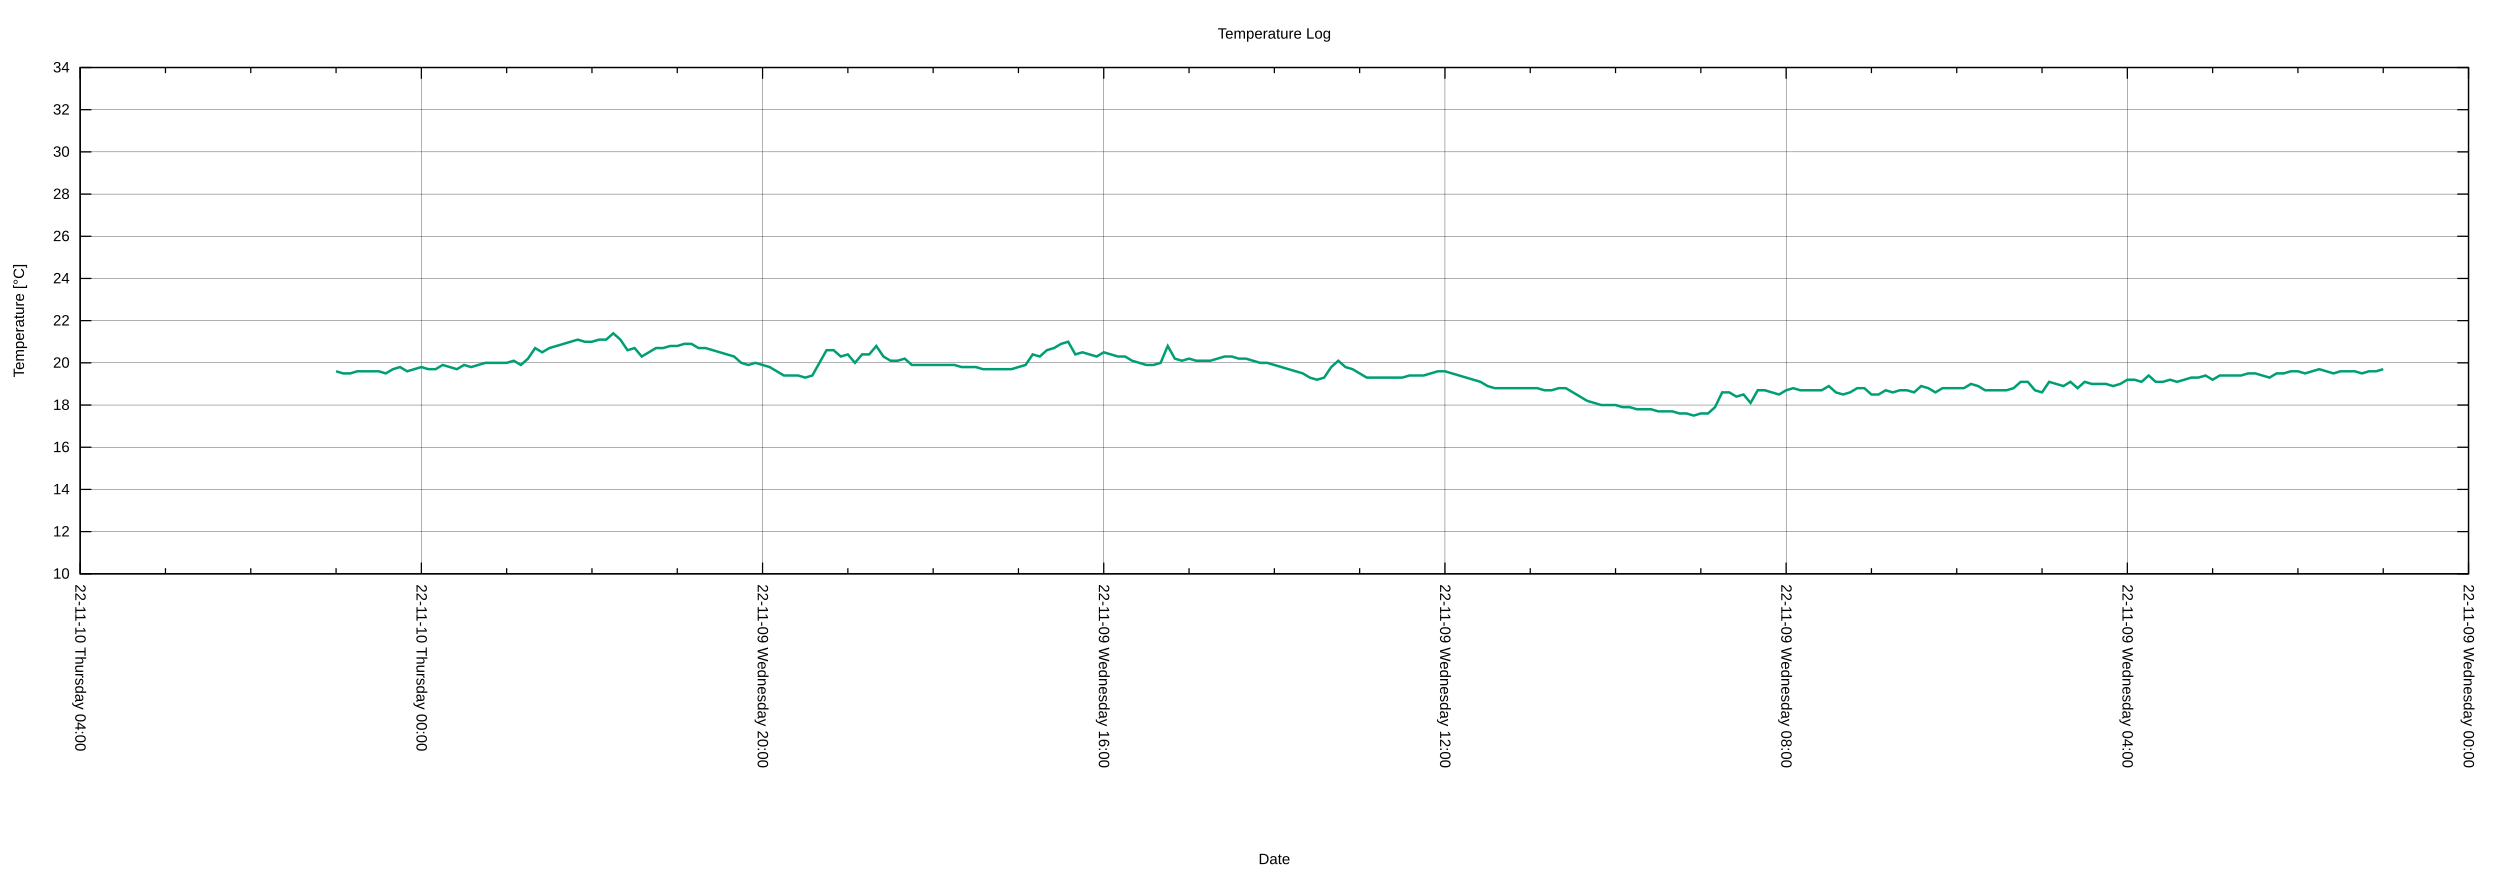
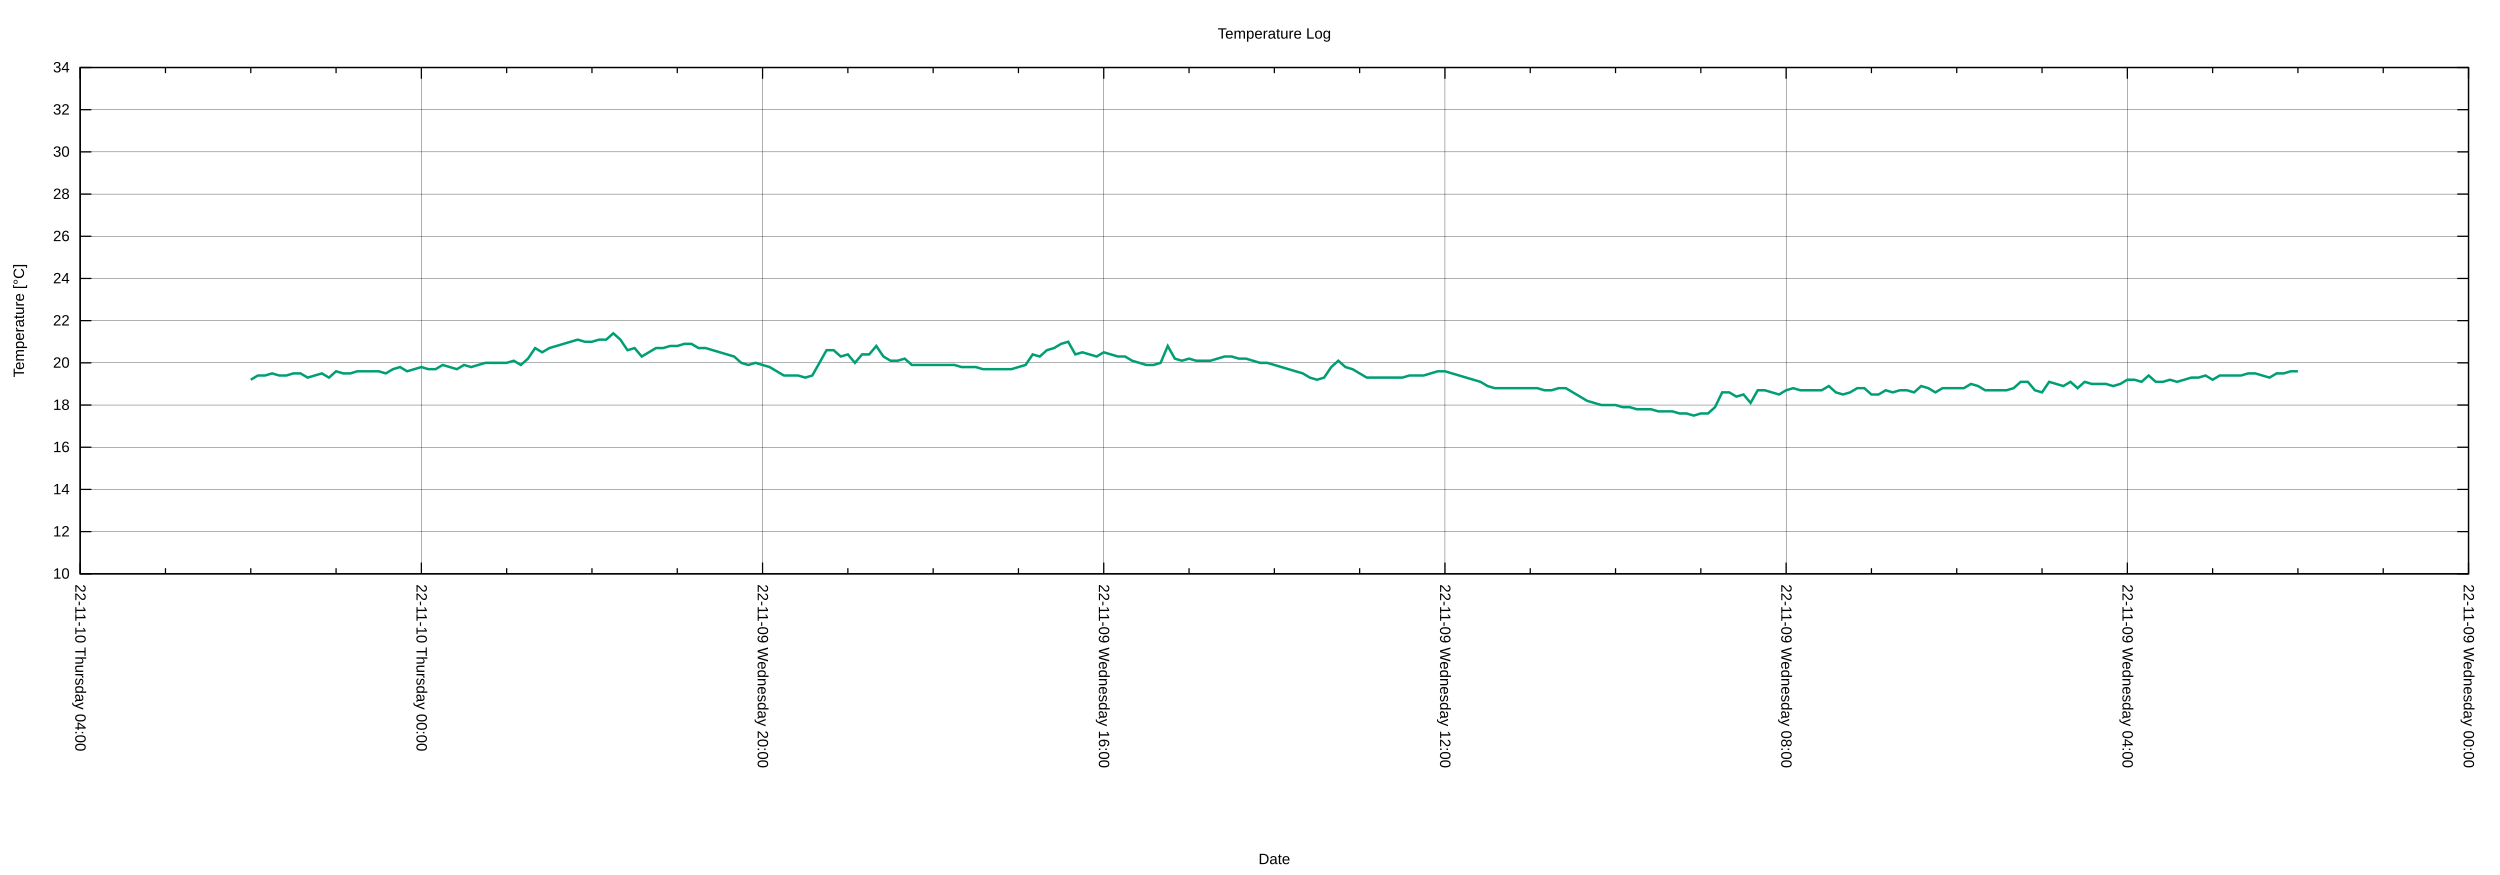
<svg xmlns="http://www.w3.org/2000/svg" xmlns:xlink="http://www.w3.org/1999/xlink" width="2000" height="700" viewBox="0 0 2000 700">
  <g id="gnuplot_canvas">
    <rect x="0" y="0" width="2000" height="700" fill="none" />
    <defs>
      <circle id="gpDot" r="0.5" stroke-width="0.5" stroke="currentColor" />
      <path id="gpPt0" stroke-width="0.222" stroke="currentColor" d="M-1,0 h2 M0,-1 v2" />
      <path id="gpPt1" stroke-width="0.222" stroke="currentColor" d="M-1,-1 L1,1 M1,-1 L-1,1" />
      <path id="gpPt2" stroke-width="0.222" stroke="currentColor" d="M-1,0 L1,0 M0,-1 L0,1 M-1,-1 L1,1 M-1,1 L1,-1" />
      <rect id="gpPt3" stroke-width="0.222" stroke="currentColor" x="-1" y="-1" width="2" height="2" />
      <rect id="gpPt4" stroke-width="0.222" stroke="currentColor" fill="currentColor" x="-1" y="-1" width="2" height="2" />
      <circle id="gpPt5" stroke-width="0.222" stroke="currentColor" cx="0" cy="0" r="1" />
      <use xlink:href="#gpPt5" id="gpPt6" fill="currentColor" stroke="none" />
      <path id="gpPt7" stroke-width="0.222" stroke="currentColor" d="M0,-1.33 L-1.33,0.67 L1.33,0.67 z" />
      <use xlink:href="#gpPt7" id="gpPt8" fill="currentColor" stroke="none" />
      <use xlink:href="#gpPt7" id="gpPt9" stroke="currentColor" transform="rotate(180)" />
      <use xlink:href="#gpPt9" id="gpPt10" fill="currentColor" stroke="none" />
      <use xlink:href="#gpPt3" id="gpPt11" stroke="currentColor" transform="rotate(45)" />
      <use xlink:href="#gpPt11" id="gpPt12" fill="currentColor" stroke="none" />
      <path id="gpPt13" stroke-width="0.222" stroke="currentColor" d="M0,1.330 L1.265,0.411 L0.782,-1.067 L-0.782,-1.076 L-1.265,0.411 z" />
      <use xlink:href="#gpPt13" id="gpPt14" fill="currentColor" stroke="none" />
      <filter id="textbox" filterUnits="objectBoundingBox" x="0" y="0" height="1" width="1">
        <feFlood flood-color="white" flood-opacity="1" result="bgnd" />
        <feComposite in="SourceGraphic" in2="bgnd" operator="atop" />
      </filter>
      <filter id="greybox" filterUnits="objectBoundingBox" x="0" y="0" height="1" width="1">
        <feFlood flood-color="lightgrey" flood-opacity="1" result="grey" />
        <feComposite in="SourceGraphic" in2="grey" operator="atop" />
      </filter>
    </defs>
    <g fill="none" color="white" stroke="currentColor" stroke-width="1.00" stroke-linecap="butt" stroke-linejoin="miter">
</g>
    <g fill="none" color="black" stroke="currentColor" stroke-width="1.00" stroke-linecap="butt" stroke-linejoin="miter">
</g>
    <g fill="none" color="black" stroke="black" stroke-width="0.25" stroke-linecap="butt" stroke-linejoin="miter">
</g>
    <g fill="none" color="black" stroke="currentColor" stroke-width="0.25" stroke-linecap="butt" stroke-linejoin="miter">
      <path stroke="black" class="gridline" d="M64.14,459.04 L1974.82,459.04  " />
    </g>
    <g fill="none" color="black" stroke="black" stroke-width="1.00" stroke-linecap="butt" stroke-linejoin="miter">
</g>
    <g fill="none" color="black" stroke="currentColor" stroke-width="1.00" stroke-linecap="butt" stroke-linejoin="miter">
      <path stroke="black" d="M64.14,459.04 L73.14,459.04 M1974.82,459.04 L1965.82,459.04  " />
      <g transform="translate(55.75,462.94)" stroke="none" fill="black" font-family="Arial" font-size="12.00" text-anchor="end">
        <text>
          <tspan font-family="Arial"> 10</tspan>
        </text>
      </g>
    </g>
    <g fill="none" color="black" stroke="currentColor" stroke-width="1.00" stroke-linecap="butt" stroke-linejoin="miter">
</g>
    <g fill="none" color="black" stroke="black" stroke-width="0.25" stroke-linecap="butt" stroke-linejoin="miter">
</g>
    <g fill="none" color="black" stroke="currentColor" stroke-width="0.25" stroke-linecap="butt" stroke-linejoin="miter">
      <path stroke="black" class="gridline" d="M64.14,425.29 L1974.82,425.29  " />
    </g>
    <g fill="none" color="black" stroke="black" stroke-width="1.00" stroke-linecap="butt" stroke-linejoin="miter">
</g>
    <g fill="none" color="black" stroke="currentColor" stroke-width="1.00" stroke-linecap="butt" stroke-linejoin="miter">
      <path stroke="black" d="M64.14,425.29 L73.14,425.29 M1974.82,425.29 L1965.82,425.29  " />
      <g transform="translate(55.75,429.19)" stroke="none" fill="black" font-family="Arial" font-size="12.00" text-anchor="end">
        <text>
          <tspan font-family="Arial"> 12</tspan>
        </text>
      </g>
    </g>
    <g fill="none" color="black" stroke="currentColor" stroke-width="1.00" stroke-linecap="butt" stroke-linejoin="miter">
</g>
    <g fill="none" color="black" stroke="black" stroke-width="0.25" stroke-linecap="butt" stroke-linejoin="miter">
</g>
    <g fill="none" color="black" stroke="currentColor" stroke-width="0.25" stroke-linecap="butt" stroke-linejoin="miter">
      <path stroke="black" class="gridline" d="M64.14,391.53 L1974.82,391.53  " />
    </g>
    <g fill="none" color="black" stroke="black" stroke-width="1.00" stroke-linecap="butt" stroke-linejoin="miter">
</g>
    <g fill="none" color="black" stroke="currentColor" stroke-width="1.00" stroke-linecap="butt" stroke-linejoin="miter">
      <path stroke="black" d="M64.14,391.53 L73.14,391.53 M1974.82,391.53 L1965.82,391.53  " />
      <g transform="translate(55.75,395.43)" stroke="none" fill="black" font-family="Arial" font-size="12.00" text-anchor="end">
        <text>
          <tspan font-family="Arial"> 14</tspan>
        </text>
      </g>
    </g>
    <g fill="none" color="black" stroke="currentColor" stroke-width="1.00" stroke-linecap="butt" stroke-linejoin="miter">
</g>
    <g fill="none" color="black" stroke="black" stroke-width="0.25" stroke-linecap="butt" stroke-linejoin="miter">
</g>
    <g fill="none" color="black" stroke="currentColor" stroke-width="0.25" stroke-linecap="butt" stroke-linejoin="miter">
      <path stroke="black" class="gridline" d="M64.14,357.78 L1974.82,357.78  " />
    </g>
    <g fill="none" color="black" stroke="black" stroke-width="1.00" stroke-linecap="butt" stroke-linejoin="miter">
</g>
    <g fill="none" color="black" stroke="currentColor" stroke-width="1.00" stroke-linecap="butt" stroke-linejoin="miter">
      <path stroke="black" d="M64.14,357.78 L73.14,357.78 M1974.82,357.78 L1965.82,357.78  " />
      <g transform="translate(55.75,361.68)" stroke="none" fill="black" font-family="Arial" font-size="12.00" text-anchor="end">
        <text>
          <tspan font-family="Arial"> 16</tspan>
        </text>
      </g>
    </g>
    <g fill="none" color="black" stroke="currentColor" stroke-width="1.00" stroke-linecap="butt" stroke-linejoin="miter">
</g>
    <g fill="none" color="black" stroke="black" stroke-width="0.25" stroke-linecap="butt" stroke-linejoin="miter">
</g>
    <g fill="none" color="black" stroke="currentColor" stroke-width="0.25" stroke-linecap="butt" stroke-linejoin="miter">
      <path stroke="black" class="gridline" d="M64.14,324.03 L1974.82,324.03  " />
    </g>
    <g fill="none" color="black" stroke="black" stroke-width="1.00" stroke-linecap="butt" stroke-linejoin="miter">
</g>
    <g fill="none" color="black" stroke="currentColor" stroke-width="1.00" stroke-linecap="butt" stroke-linejoin="miter">
      <path stroke="black" d="M64.14,324.03 L73.14,324.03 M1974.82,324.03 L1965.82,324.03  " />
      <g transform="translate(55.75,327.93)" stroke="none" fill="black" font-family="Arial" font-size="12.00" text-anchor="end">
        <text>
          <tspan font-family="Arial"> 18</tspan>
        </text>
      </g>
    </g>
    <g fill="none" color="black" stroke="currentColor" stroke-width="1.00" stroke-linecap="butt" stroke-linejoin="miter">
</g>
    <g fill="none" color="black" stroke="black" stroke-width="0.25" stroke-linecap="butt" stroke-linejoin="miter">
</g>
    <g fill="none" color="black" stroke="currentColor" stroke-width="0.25" stroke-linecap="butt" stroke-linejoin="miter">
      <path stroke="black" class="gridline" d="M64.14,290.28 L1974.82,290.28  " />
    </g>
    <g fill="none" color="black" stroke="black" stroke-width="1.00" stroke-linecap="butt" stroke-linejoin="miter">
</g>
    <g fill="none" color="black" stroke="currentColor" stroke-width="1.00" stroke-linecap="butt" stroke-linejoin="miter">
      <path stroke="black" d="M64.14,290.28 L73.14,290.28 M1974.82,290.28 L1965.82,290.28  " />
      <g transform="translate(55.75,294.18)" stroke="none" fill="black" font-family="Arial" font-size="12.00" text-anchor="end">
        <text>
          <tspan font-family="Arial"> 20</tspan>
        </text>
      </g>
    </g>
    <g fill="none" color="black" stroke="currentColor" stroke-width="1.00" stroke-linecap="butt" stroke-linejoin="miter">
</g>
    <g fill="none" color="black" stroke="black" stroke-width="0.25" stroke-linecap="butt" stroke-linejoin="miter">
</g>
    <g fill="none" color="black" stroke="currentColor" stroke-width="0.25" stroke-linecap="butt" stroke-linejoin="miter">
      <path stroke="black" class="gridline" d="M64.14,256.52 L1974.82,256.52  " />
    </g>
    <g fill="none" color="black" stroke="black" stroke-width="1.00" stroke-linecap="butt" stroke-linejoin="miter">
</g>
    <g fill="none" color="black" stroke="currentColor" stroke-width="1.00" stroke-linecap="butt" stroke-linejoin="miter">
      <path stroke="black" d="M64.14,256.52 L73.14,256.52 M1974.82,256.52 L1965.82,256.52  " />
      <g transform="translate(55.75,260.42)" stroke="none" fill="black" font-family="Arial" font-size="12.00" text-anchor="end">
        <text>
          <tspan font-family="Arial"> 22</tspan>
        </text>
      </g>
    </g>
    <g fill="none" color="black" stroke="currentColor" stroke-width="1.00" stroke-linecap="butt" stroke-linejoin="miter">
</g>
    <g fill="none" color="black" stroke="black" stroke-width="0.25" stroke-linecap="butt" stroke-linejoin="miter">
</g>
    <g fill="none" color="black" stroke="currentColor" stroke-width="0.25" stroke-linecap="butt" stroke-linejoin="miter">
      <path stroke="black" class="gridline" d="M64.14,222.77 L1974.82,222.77  " />
    </g>
    <g fill="none" color="black" stroke="black" stroke-width="1.00" stroke-linecap="butt" stroke-linejoin="miter">
</g>
    <g fill="none" color="black" stroke="currentColor" stroke-width="1.00" stroke-linecap="butt" stroke-linejoin="miter">
      <path stroke="black" d="M64.14,222.77 L73.14,222.77 M1974.82,222.77 L1965.82,222.77  " />
      <g transform="translate(55.75,226.67)" stroke="none" fill="black" font-family="Arial" font-size="12.00" text-anchor="end">
        <text>
          <tspan font-family="Arial"> 24</tspan>
        </text>
      </g>
    </g>
    <g fill="none" color="black" stroke="currentColor" stroke-width="1.00" stroke-linecap="butt" stroke-linejoin="miter">
</g>
    <g fill="none" color="black" stroke="black" stroke-width="0.25" stroke-linecap="butt" stroke-linejoin="miter">
</g>
    <g fill="none" color="black" stroke="currentColor" stroke-width="0.25" stroke-linecap="butt" stroke-linejoin="miter">
      <path stroke="black" class="gridline" d="M64.14,189.02 L1974.82,189.02  " />
    </g>
    <g fill="none" color="black" stroke="black" stroke-width="1.00" stroke-linecap="butt" stroke-linejoin="miter">
</g>
    <g fill="none" color="black" stroke="currentColor" stroke-width="1.00" stroke-linecap="butt" stroke-linejoin="miter">
      <path stroke="black" d="M64.14,189.02 L73.14,189.02 M1974.82,189.02 L1965.82,189.02  " />
      <g transform="translate(55.75,192.92)" stroke="none" fill="black" font-family="Arial" font-size="12.00" text-anchor="end">
        <text>
          <tspan font-family="Arial"> 26</tspan>
        </text>
      </g>
    </g>
    <g fill="none" color="black" stroke="currentColor" stroke-width="1.00" stroke-linecap="butt" stroke-linejoin="miter">
</g>
    <g fill="none" color="black" stroke="black" stroke-width="0.25" stroke-linecap="butt" stroke-linejoin="miter">
</g>
    <g fill="none" color="black" stroke="currentColor" stroke-width="0.25" stroke-linecap="butt" stroke-linejoin="miter">
      <path stroke="black" class="gridline" d="M64.14,155.27 L1974.82,155.27  " />
    </g>
    <g fill="none" color="black" stroke="black" stroke-width="1.00" stroke-linecap="butt" stroke-linejoin="miter">
</g>
    <g fill="none" color="black" stroke="currentColor" stroke-width="1.00" stroke-linecap="butt" stroke-linejoin="miter">
      <path stroke="black" d="M64.14,155.27 L73.14,155.27 M1974.82,155.27 L1965.82,155.27  " />
      <g transform="translate(55.75,159.17)" stroke="none" fill="black" font-family="Arial" font-size="12.00" text-anchor="end">
        <text>
          <tspan font-family="Arial"> 28</tspan>
        </text>
      </g>
    </g>
    <g fill="none" color="black" stroke="currentColor" stroke-width="1.00" stroke-linecap="butt" stroke-linejoin="miter">
</g>
    <g fill="none" color="black" stroke="black" stroke-width="0.25" stroke-linecap="butt" stroke-linejoin="miter">
</g>
    <g fill="none" color="black" stroke="currentColor" stroke-width="0.25" stroke-linecap="butt" stroke-linejoin="miter">
      <path stroke="black" class="gridline" d="M64.14,121.51 L1974.82,121.51  " />
    </g>
    <g fill="none" color="black" stroke="black" stroke-width="1.00" stroke-linecap="butt" stroke-linejoin="miter">
</g>
    <g fill="none" color="black" stroke="currentColor" stroke-width="1.00" stroke-linecap="butt" stroke-linejoin="miter">
      <path stroke="black" d="M64.14,121.51 L73.14,121.51 M1974.82,121.51 L1965.82,121.51  " />
      <g transform="translate(55.75,125.41)" stroke="none" fill="black" font-family="Arial" font-size="12.00" text-anchor="end">
        <text>
          <tspan font-family="Arial"> 30</tspan>
        </text>
      </g>
    </g>
    <g fill="none" color="black" stroke="currentColor" stroke-width="1.00" stroke-linecap="butt" stroke-linejoin="miter">
</g>
    <g fill="none" color="black" stroke="black" stroke-width="0.25" stroke-linecap="butt" stroke-linejoin="miter">
</g>
    <g fill="none" color="black" stroke="currentColor" stroke-width="0.25" stroke-linecap="butt" stroke-linejoin="miter">
      <path stroke="black" class="gridline" d="M64.14,87.76 L1974.82,87.76  " />
    </g>
    <g fill="none" color="black" stroke="black" stroke-width="1.00" stroke-linecap="butt" stroke-linejoin="miter">
</g>
    <g fill="none" color="black" stroke="currentColor" stroke-width="1.00" stroke-linecap="butt" stroke-linejoin="miter">
      <path stroke="black" d="M64.14,87.76 L73.14,87.76 M1974.82,87.76 L1965.82,87.76  " />
      <g transform="translate(55.75,91.66)" stroke="none" fill="black" font-family="Arial" font-size="12.00" text-anchor="end">
        <text>
          <tspan font-family="Arial"> 32</tspan>
        </text>
      </g>
    </g>
    <g fill="none" color="black" stroke="currentColor" stroke-width="1.00" stroke-linecap="butt" stroke-linejoin="miter">
</g>
    <g fill="none" color="black" stroke="black" stroke-width="0.25" stroke-linecap="butt" stroke-linejoin="miter">
</g>
    <g fill="none" color="black" stroke="currentColor" stroke-width="0.25" stroke-linecap="butt" stroke-linejoin="miter">
      <path stroke="black" class="gridline" d="M64.14,54.01 L1974.82,54.01  " />
    </g>
    <g fill="none" color="black" stroke="black" stroke-width="1.00" stroke-linecap="butt" stroke-linejoin="miter">
</g>
    <g fill="none" color="black" stroke="currentColor" stroke-width="1.00" stroke-linecap="butt" stroke-linejoin="miter">
      <path stroke="black" d="M64.14,54.01 L73.14,54.01 M1974.82,54.01 L1965.82,54.01  " />
      <g transform="translate(55.75,57.91)" stroke="none" fill="black" font-family="Arial" font-size="12.00" text-anchor="end">
        <text>
          <tspan font-family="Arial"> 34</tspan>
        </text>
      </g>
    </g>
    <g fill="none" color="black" stroke="currentColor" stroke-width="1.00" stroke-linecap="butt" stroke-linejoin="miter">
</g>
    <g fill="none" color="black" stroke="black" stroke-width="0.25" stroke-linecap="butt" stroke-linejoin="miter">
</g>
    <g fill="none" color="black" stroke="currentColor" stroke-width="0.25" stroke-linecap="butt" stroke-linejoin="miter">
      <path stroke="black" class="gridline" d="M1974.82,459.04 L1974.82,54.01  " />
    </g>
    <g fill="none" color="black" stroke="black" stroke-width="1.00" stroke-linecap="butt" stroke-linejoin="miter">
</g>
    <g fill="none" color="black" stroke="currentColor" stroke-width="1.00" stroke-linecap="butt" stroke-linejoin="miter">
      <path stroke="black" d="M1974.82,459.04 L1974.82,450.04 M1974.82,54.01 L1974.82,63.01  " />
      <g transform="translate(1970.92,467.43) rotate(90)" stroke="none" fill="black" font-family="Arial" font-size="12.00" text-anchor="start">
        <text>
          <tspan font-family="Arial">22-11-09 Wednesday 00:00</tspan>
        </text>
      </g>
    </g>
    <g fill="none" color="black" stroke="currentColor" stroke-width="1.00" stroke-linecap="butt" stroke-linejoin="miter">
      <path stroke="black" d="M1906.58,459.04 L1906.58,454.54 M1906.58,54.01 L1906.58,58.51 M1838.34,459.04 L1838.34,454.54 M1838.34,54.01 L1838.34,58.51   M1770.10,459.04 L1770.10,454.54 M1770.10,54.01 L1770.10,58.51  " />
    </g>
    <g fill="none" color="black" stroke="black" stroke-width="0.25" stroke-linecap="butt" stroke-linejoin="miter">
</g>
    <g fill="none" color="black" stroke="currentColor" stroke-width="0.25" stroke-linecap="butt" stroke-linejoin="miter">
      <path stroke="black" class="gridline" d="M1701.87,459.04 L1701.87,54.01  " />
    </g>
    <g fill="none" color="black" stroke="black" stroke-width="1.00" stroke-linecap="butt" stroke-linejoin="miter">
</g>
    <g fill="none" color="black" stroke="currentColor" stroke-width="1.00" stroke-linecap="butt" stroke-linejoin="miter">
      <path stroke="black" d="M1701.87,459.04 L1701.87,450.04 M1701.87,54.01 L1701.87,63.01  " />
      <g transform="translate(1697.97,467.43) rotate(90)" stroke="none" fill="black" font-family="Arial" font-size="12.00" text-anchor="start">
        <text>
          <tspan font-family="Arial">22-11-09 Wednesday 04:00</tspan>
        </text>
      </g>
    </g>
    <g fill="none" color="black" stroke="currentColor" stroke-width="1.00" stroke-linecap="butt" stroke-linejoin="miter">
      <path stroke="black" d="M1633.63,459.04 L1633.63,454.54 M1633.63,54.01 L1633.63,58.51 M1565.39,459.04 L1565.39,454.54 M1565.39,54.01 L1565.39,58.51   M1497.15,459.04 L1497.15,454.54 M1497.15,54.01 L1497.15,58.51  " />
    </g>
    <g fill="none" color="black" stroke="black" stroke-width="0.25" stroke-linecap="butt" stroke-linejoin="miter">
</g>
    <g fill="none" color="black" stroke="currentColor" stroke-width="0.25" stroke-linecap="butt" stroke-linejoin="miter">
      <path stroke="black" class="gridline" d="M1428.91,459.04 L1428.91,54.01  " />
    </g>
    <g fill="none" color="black" stroke="black" stroke-width="1.00" stroke-linecap="butt" stroke-linejoin="miter">
</g>
    <g fill="none" color="black" stroke="currentColor" stroke-width="1.00" stroke-linecap="butt" stroke-linejoin="miter">
      <path stroke="black" d="M1428.91,459.04 L1428.91,450.04 M1428.91,54.01 L1428.91,63.01  " />
      <g transform="translate(1425.01,467.43) rotate(90)" stroke="none" fill="black" font-family="Arial" font-size="12.00" text-anchor="start">
        <text>
          <tspan font-family="Arial">22-11-09 Wednesday 08:00</tspan>
        </text>
      </g>
    </g>
    <g fill="none" color="black" stroke="currentColor" stroke-width="1.00" stroke-linecap="butt" stroke-linejoin="miter">
      <path stroke="black" d="M1360.67,459.04 L1360.67,454.54 M1360.67,54.01 L1360.67,58.51 M1292.43,459.04 L1292.43,454.54 M1292.43,54.01 L1292.43,58.51   M1224.20,459.04 L1224.20,454.54 M1224.20,54.01 L1224.20,58.51  " />
    </g>
    <g fill="none" color="black" stroke="black" stroke-width="0.25" stroke-linecap="butt" stroke-linejoin="miter">
</g>
    <g fill="none" color="black" stroke="currentColor" stroke-width="0.25" stroke-linecap="butt" stroke-linejoin="miter">
      <path stroke="black" class="gridline" d="M1155.96,459.04 L1155.96,54.01  " />
    </g>
    <g fill="none" color="black" stroke="black" stroke-width="1.00" stroke-linecap="butt" stroke-linejoin="miter">
</g>
    <g fill="none" color="black" stroke="currentColor" stroke-width="1.00" stroke-linecap="butt" stroke-linejoin="miter">
      <path stroke="black" d="M1155.96,459.04 L1155.96,450.04 M1155.96,54.01 L1155.96,63.01  " />
      <g transform="translate(1152.06,467.43) rotate(90)" stroke="none" fill="black" font-family="Arial" font-size="12.00" text-anchor="start">
        <text>
          <tspan font-family="Arial">22-11-09 Wednesday 12:00</tspan>
        </text>
      </g>
    </g>
    <g fill="none" color="black" stroke="currentColor" stroke-width="1.00" stroke-linecap="butt" stroke-linejoin="miter">
      <path stroke="black" d="M1087.72,459.04 L1087.72,454.54 M1087.72,54.01 L1087.72,58.51 M1019.48,459.04 L1019.48,454.54 M1019.48,54.01 L1019.48,58.51   M951.24,459.04 L951.24,454.54 M951.24,54.01 L951.24,58.51  " />
    </g>
    <g fill="none" color="black" stroke="black" stroke-width="0.25" stroke-linecap="butt" stroke-linejoin="miter">
</g>
    <g fill="none" color="black" stroke="currentColor" stroke-width="0.25" stroke-linecap="butt" stroke-linejoin="miter">
      <path stroke="black" class="gridline" d="M883.00,459.04 L883.00,54.01  " />
    </g>
    <g fill="none" color="black" stroke="black" stroke-width="1.00" stroke-linecap="butt" stroke-linejoin="miter">
</g>
    <g fill="none" color="black" stroke="currentColor" stroke-width="1.00" stroke-linecap="butt" stroke-linejoin="miter">
      <path stroke="black" d="M883.00,459.04 L883.00,450.04 M883.00,54.01 L883.00,63.01  " />
      <g transform="translate(879.10,467.43) rotate(90)" stroke="none" fill="black" font-family="Arial" font-size="12.00" text-anchor="start">
        <text>
          <tspan font-family="Arial">22-11-09 Wednesday 16:00</tspan>
        </text>
      </g>
    </g>
    <g fill="none" color="black" stroke="currentColor" stroke-width="1.00" stroke-linecap="butt" stroke-linejoin="miter">
      <path stroke="black" d="M814.76,459.04 L814.76,454.54 M814.76,54.01 L814.76,58.51 M746.53,459.04 L746.53,454.54 M746.53,54.01 L746.53,58.51   M678.29,459.04 L678.29,454.54 M678.29,54.01 L678.29,58.51  " />
    </g>
    <g fill="none" color="black" stroke="black" stroke-width="0.25" stroke-linecap="butt" stroke-linejoin="miter">
</g>
    <g fill="none" color="black" stroke="currentColor" stroke-width="0.25" stroke-linecap="butt" stroke-linejoin="miter">
      <path stroke="black" class="gridline" d="M610.05,459.04 L610.05,54.01  " />
    </g>
    <g fill="none" color="black" stroke="black" stroke-width="1.00" stroke-linecap="butt" stroke-linejoin="miter">
</g>
    <g fill="none" color="black" stroke="currentColor" stroke-width="1.00" stroke-linecap="butt" stroke-linejoin="miter">
      <path stroke="black" d="M610.05,459.04 L610.05,450.04 M610.05,54.01 L610.05,63.01  " />
      <g transform="translate(606.15,467.43) rotate(90)" stroke="none" fill="black" font-family="Arial" font-size="12.00" text-anchor="start">
        <text>
          <tspan font-family="Arial">22-11-09 Wednesday 20:00</tspan>
        </text>
      </g>
    </g>
    <g fill="none" color="black" stroke="currentColor" stroke-width="1.00" stroke-linecap="butt" stroke-linejoin="miter">
      <path stroke="black" d="M541.81,459.04 L541.81,454.54 M541.81,54.01 L541.81,58.51 M473.57,459.04 L473.57,454.54 M473.57,54.01 L473.57,58.51   M405.33,459.04 L405.33,454.54 M405.33,54.01 L405.33,58.51  " />
    </g>
    <g fill="none" color="black" stroke="black" stroke-width="0.25" stroke-linecap="butt" stroke-linejoin="miter">
</g>
    <g fill="none" color="black" stroke="currentColor" stroke-width="0.25" stroke-linecap="butt" stroke-linejoin="miter">
      <path stroke="black" class="gridline" d="M337.09,459.04 L337.09,54.01  " />
    </g>
    <g fill="none" color="black" stroke="black" stroke-width="1.00" stroke-linecap="butt" stroke-linejoin="miter">
</g>
    <g fill="none" color="black" stroke="currentColor" stroke-width="1.00" stroke-linecap="butt" stroke-linejoin="miter">
      <path stroke="black" d="M337.09,459.04 L337.09,450.04 M337.09,54.01 L337.09,63.01  " />
      <g transform="translate(333.19,467.43) rotate(90)" stroke="none" fill="black" font-family="Arial" font-size="12.00" text-anchor="start">
        <text>
          <tspan font-family="Arial">22-11-10 Thursday 00:00</tspan>
        </text>
      </g>
    </g>
    <g fill="none" color="black" stroke="currentColor" stroke-width="1.00" stroke-linecap="butt" stroke-linejoin="miter">
      <path stroke="black" d="M268.86,459.04 L268.86,454.54 M268.86,54.01 L268.86,58.51 M200.62,459.04 L200.62,454.54 M200.62,54.01 L200.62,58.51   M132.38,459.04 L132.38,454.54 M132.38,54.01 L132.38,58.51  " />
    </g>
    <g fill="none" color="black" stroke="black" stroke-width="0.25" stroke-linecap="butt" stroke-linejoin="miter">
</g>
    <g fill="none" color="black" stroke="currentColor" stroke-width="0.25" stroke-linecap="butt" stroke-linejoin="miter">
      <path stroke="black" class="gridline" d="M64.14,459.04 L64.14,54.01  " />
    </g>
    <g fill="none" color="black" stroke="black" stroke-width="1.00" stroke-linecap="butt" stroke-linejoin="miter">
</g>
    <g fill="none" color="black" stroke="currentColor" stroke-width="1.00" stroke-linecap="butt" stroke-linejoin="miter">
      <path stroke="black" d="M64.14,459.04 L64.14,450.04 M64.14,54.01 L64.14,63.01  " />
      <g transform="translate(60.24,467.43) rotate(90)" stroke="none" fill="black" font-family="Arial" font-size="12.00" text-anchor="start">
        <text>
          <tspan font-family="Arial">22-11-10 Thursday 04:00</tspan>
        </text>
      </g>
    </g>
    <g fill="none" color="black" stroke="currentColor" stroke-width="1.00" stroke-linecap="butt" stroke-linejoin="miter">
</g>
    <g fill="none" color="black" stroke="currentColor" stroke-width="1.00" stroke-linecap="butt" stroke-linejoin="miter">
      <path stroke="black" d="M64.14,54.01 L64.14,459.04 L1974.82,459.04 L1974.82,54.01 L64.14,54.01 Z  " />
    </g>
    <g fill="none" color="black" stroke="currentColor" stroke-width="1.00" stroke-linecap="butt" stroke-linejoin="miter">
      <g transform="translate(19.18,256.53) rotate(270)" stroke="none" fill="black" font-family="Arial" font-size="12.00" text-anchor="middle">
        <text>
          <tspan font-family="Arial">Temperature [°C]</tspan>
        </text>
      </g>
    </g>
    <g fill="none" color="black" stroke="currentColor" stroke-width="1.00" stroke-linecap="butt" stroke-linejoin="miter">
      <g transform="translate(1019.48,691.30)" stroke="none" fill="black" font-family="Arial" font-size="12.00" text-anchor="middle">
        <text>
          <tspan font-family="Arial">Date</tspan>
        </text>
      </g>
    </g>
    <g fill="none" color="black" stroke="currentColor" stroke-width="1.00" stroke-linecap="butt" stroke-linejoin="miter">
</g>
    <g id="gnuplot_plot_1">
      <g fill="none" color="white" stroke="currentColor" stroke-width="2.00" stroke-linecap="butt" stroke-linejoin="miter">
</g>
      <g fill="none" color="black" stroke="currentColor" stroke-width="2.00" stroke-linecap="butt" stroke-linejoin="miter">
-         <path stroke="rgb(  0, 158, 115)" d="M268.86,297.03 L274.54,298.72 L280.23,298.72 L285.92,297.03 L291.60,297.03 L297.29,297.03 L302.98,297.03 L308.66,298.72   L314.35,295.34 L320.03,293.65 L325.72,297.03 L331.41,295.34 L337.09,293.65 L342.78,295.34 L348.47,295.34 L354.15,291.97   L359.84,293.65 L365.53,295.34 L371.21,291.97 L376.90,293.65 L382.59,291.97 L388.27,290.28 L393.96,290.28 L399.65,290.28   L405.33,290.28 L411.02,288.59 L416.71,291.97 L422.39,286.90 L428.08,278.46 L433.77,281.84 L439.45,278.46 L445.14,276.78   L450.83,275.09 L456.51,273.40 L462.20,271.71 L467.88,273.40 L473.57,273.40 L479.26,271.71 L484.94,271.71 L490.63,266.65   L496.32,271.71 L502.00,280.15 L507.69,278.46 L513.38,285.21 L519.06,281.84 L524.75,278.46 L530.44,278.46 L536.12,276.78   L541.81,276.78 L547.50,275.09 L553.18,275.09 L558.87,278.46 L564.56,278.46 L570.24,280.15 L575.93,281.84 L581.62,283.53   L587.30,285.21 L592.99,290.28 L598.68,291.97 L604.36,290.28 L610.05,291.97 L615.74,293.65 L621.42,297.03 L627.11,300.40   L632.79,300.40 L638.48,300.40 L644.17,302.09 L649.85,300.40 L655.54,290.28 L661.23,280.15 L666.91,280.15 L672.60,285.21   L678.29,283.53 L683.97,290.28 L689.66,283.53 L695.35,283.53 L701.03,276.78 L706.72,285.21 L712.41,288.59 L718.09,288.59   L723.78,286.90 L729.47,291.97 L735.15,291.97 L740.84,291.97 L746.53,291.97 L752.21,291.97 L757.90,291.97 L763.59,291.97   L769.27,293.65 L774.96,293.65 L780.65,293.65 L786.33,295.34 L792.02,295.34 L797.70,295.34 L803.39,295.34 L809.08,295.34   L814.76,293.65 L820.45,291.97 L826.14,283.53 L831.82,285.21 L837.51,280.15 L843.20,278.46 L848.88,275.09 L854.57,273.40   L860.26,283.53 L865.94,281.84 L871.63,283.53 L877.32,285.21 L883.00,281.84 L888.69,283.53 L894.38,285.21 L900.06,285.21   L905.75,288.59 L911.44,290.28 L917.12,291.97 L922.81,291.97 L928.50,290.28 L934.18,276.78 L939.87,286.90 L945.55,288.59   L951.24,286.90 L956.93,288.59 L962.61,288.59 L968.30,288.59 L973.99,286.90 L979.67,285.21 L985.36,285.21 L991.05,286.90   L996.73,286.90 L1002.42,288.59 L1008.11,290.28 L1013.79,290.28 L1019.48,291.97 L1025.17,293.65 L1030.85,295.34 L1036.54,297.03   L1042.23,298.72 L1047.91,302.09 L1053.60,303.78 L1059.29,302.09 L1064.97,293.65 L1070.66,288.59 L1076.35,293.65 L1082.03,295.34   L1087.72,298.72 L1093.41,302.09 L1099.09,302.09 L1104.78,302.09 L1110.46,302.09 L1116.15,302.09 L1121.84,302.09 L1127.52,300.40   L1133.21,300.40 L1138.90,300.40 L1144.58,298.72 L1150.27,297.03 L1155.96,297.03 L1161.64,298.72 L1167.33,300.40 L1173.02,302.09   L1178.70,303.78 L1184.39,305.47 L1190.08,308.84 L1195.76,310.53 L1201.45,310.53 L1207.14,310.53 L1212.82,310.53 L1218.51,310.53   L1224.20,310.53 L1229.88,310.53 L1235.57,312.22 L1241.26,312.22 L1246.94,310.53 L1252.63,310.53 L1258.32,313.90 L1264.00,317.28   L1269.69,320.65 L1275.37,322.34 L1281.06,324.03 L1286.75,324.03 L1292.43,324.03 L1298.12,325.72 L1303.81,325.72 L1309.49,327.41   L1315.18,327.41 L1320.87,327.41 L1326.55,329.09 L1332.24,329.09 L1337.93,329.09 L1343.61,330.78 L1349.30,330.78 L1354.99,332.47   L1360.67,330.78 L1366.36,330.78 L1372.05,325.72 L1377.73,313.90 L1383.42,313.90 L1389.11,317.28 L1394.79,315.59 L1400.48,322.34   L1406.17,312.22 L1411.85,312.22 L1417.54,313.90 L1423.22,315.59 L1428.91,312.22 L1434.60,310.53 L1440.28,312.22 L1445.97,312.22   L1451.66,312.22 L1457.34,312.22 L1463.03,308.84 L1468.72,313.90 L1474.40,315.59 L1480.09,313.90 L1485.78,310.53 L1491.46,310.53   L1497.15,315.59 L1502.84,315.59 L1508.52,312.22 L1514.21,313.90 L1519.90,312.22 L1525.58,312.22 L1531.27,313.90 L1536.96,308.84   L1542.64,310.53 L1548.33,313.90 L1554.02,310.53 L1559.70,310.53 L1565.39,310.53 L1571.08,310.53 L1576.76,307.15 L1582.45,308.84   L1588.13,312.22 L1593.82,312.22 L1599.51,312.22 L1605.19,312.22 L1610.88,310.53 L1616.57,305.47 L1622.25,305.47 L1627.94,312.22   L1633.63,313.90 L1639.31,305.47 L1645.00,307.15 L1650.69,308.84 L1656.37,305.47 L1662.06,310.53 L1667.75,305.47 L1673.43,307.15   L1679.12,307.15 L1684.81,307.15 L1690.49,308.84 L1696.18,307.15 L1701.87,303.78 L1707.55,303.78 L1713.24,305.47 L1718.93,300.40   L1724.61,305.47 L1730.30,305.47 L1735.99,303.78 L1741.67,305.47 L1747.36,303.78 L1753.04,302.09 L1758.73,302.09 L1764.42,300.40   L1770.10,303.78 L1775.79,300.40 L1781.48,300.40 L1787.16,300.40 L1792.85,300.40 L1798.54,298.72 L1804.22,298.72 L1809.91,300.40   L1815.60,302.09 L1821.28,298.72 L1826.97,298.72 L1832.66,297.03 L1838.34,297.03 L1844.03,298.72 L1849.72,297.03 L1855.40,295.34   L1861.09,297.03 L1866.78,298.72 L1872.46,297.03 L1878.15,297.03 L1883.84,297.03 L1889.52,298.72 L1895.21,297.03 L1900.89,297.03   L1906.58,295.34  " />
+         <path stroke="rgb(  0, 158, 115)" d="M200.62,303.78 L206.30,300.40 L211.99,300.40 L217.68,298.72 L223.36,300.40 L229.05,300.40 L234.74,298.72 L240.42,298.72   L246.11,302.09 L251.80,300.40 L257.48,298.72 L263.17,302.09 L268.86,297.03 L274.54,298.72 L280.23,298.72 L285.92,297.03   L291.60,297.03 L297.29,297.03 L302.98,297.03 L308.66,298.72 L314.35,295.34 L320.03,293.65 L325.72,297.03 L331.41,295.34   L337.09,293.65 L342.78,295.34 L348.47,295.34 L354.15,291.97 L359.84,293.65 L365.53,295.34 L371.21,291.97 L376.90,293.65   L382.59,291.97 L388.27,290.28 L393.96,290.28 L399.65,290.28 L405.33,290.28 L411.02,288.59 L416.71,291.97 L422.39,286.90   L428.08,278.46 L433.77,281.84 L439.45,278.46 L445.14,276.78 L450.83,275.09 L456.51,273.40 L462.20,271.71 L467.88,273.40   L473.57,273.40 L479.26,271.71 L484.94,271.71 L490.63,266.65 L496.32,271.71 L502.00,280.15 L507.69,278.46 L513.38,285.21   L519.06,281.84 L524.75,278.46 L530.44,278.46 L536.12,276.78 L541.81,276.78 L547.50,275.09 L553.18,275.09 L558.87,278.46   L564.56,278.46 L570.24,280.15 L575.93,281.84 L581.62,283.53 L587.30,285.21 L592.99,290.28 L598.68,291.97 L604.36,290.28   L610.05,291.97 L615.74,293.65 L621.42,297.03 L627.11,300.40 L632.79,300.40 L638.48,300.40 L644.17,302.09 L649.85,300.40   L655.54,290.28 L661.23,280.15 L666.91,280.15 L672.60,285.21 L678.29,283.53 L683.97,290.28 L689.66,283.53 L695.35,283.53   L701.03,276.78 L706.72,285.21 L712.41,288.59 L718.09,288.59 L723.78,286.90 L729.47,291.97 L735.15,291.97 L740.84,291.97   L746.53,291.97 L752.21,291.97 L757.90,291.97 L763.59,291.97 L769.27,293.65 L774.96,293.65 L780.65,293.65 L786.33,295.34   L792.02,295.34 L797.70,295.34 L803.39,295.34 L809.08,295.34 L814.76,293.65 L820.45,291.97 L826.14,283.53 L831.82,285.21   L837.51,280.15 L843.20,278.46 L848.88,275.09 L854.57,273.40 L860.26,283.53 L865.94,281.84 L871.63,283.53 L877.32,285.21   L883.00,281.84 L888.69,283.53 L894.38,285.21 L900.06,285.21 L905.75,288.59 L911.44,290.28 L917.12,291.97 L922.81,291.97   L928.50,290.28 L934.18,276.78 L939.87,286.90 L945.55,288.59 L951.24,286.90 L956.93,288.59 L962.61,288.59 L968.30,288.59   L973.99,286.90 L979.67,285.21 L985.36,285.21 L991.05,286.90 L996.73,286.90 L1002.42,288.59 L1008.11,290.28 L1013.79,290.28   L1019.48,291.97 L1025.17,293.65 L1030.85,295.34 L1036.54,297.03 L1042.23,298.72 L1047.91,302.09 L1053.60,303.78 L1059.29,302.09   L1064.97,293.65 L1070.66,288.59 L1076.35,293.65 L1082.03,295.34 L1087.72,298.72 L1093.41,302.09 L1099.09,302.09 L1104.78,302.09   L1110.46,302.09 L1116.15,302.09 L1121.84,302.09 L1127.52,300.40 L1133.21,300.40 L1138.90,300.40 L1144.58,298.72 L1150.27,297.03   L1155.96,297.03 L1161.64,298.72 L1167.33,300.40 L1173.02,302.09 L1178.70,303.78 L1184.39,305.47 L1190.08,308.84 L1195.76,310.53   L1201.45,310.53 L1207.14,310.53 L1212.82,310.53 L1218.51,310.53 L1224.20,310.53 L1229.88,310.53 L1235.57,312.22 L1241.26,312.22   L1246.94,310.53 L1252.63,310.53 L1258.32,313.90 L1264.00,317.28 L1269.69,320.65 L1275.37,322.34 L1281.06,324.03 L1286.75,324.03   L1292.43,324.03 L1298.12,325.72 L1303.81,325.72 L1309.49,327.41 L1315.18,327.41 L1320.87,327.41 L1326.55,329.09 L1332.24,329.09   L1337.93,329.09 L1343.61,330.78 L1349.30,330.78 L1354.99,332.47 L1360.67,330.78 L1366.36,330.78 L1372.05,325.72 L1377.73,313.90   L1383.42,313.90 L1389.11,317.28 L1394.79,315.59 L1400.48,322.34 L1406.17,312.22 L1411.85,312.22 L1417.54,313.90 L1423.22,315.59   L1428.91,312.22 L1434.60,310.53 L1440.28,312.22 L1445.97,312.22 L1451.66,312.22 L1457.34,312.22 L1463.03,308.84 L1468.72,313.90   L1474.40,315.59 L1480.09,313.90 L1485.78,310.53 L1491.46,310.53 L1497.15,315.59 L1502.84,315.59 L1508.52,312.22 L1514.21,313.90   L1519.90,312.22 L1525.58,312.22 L1531.27,313.90 L1536.96,308.84 L1542.64,310.53 L1548.33,313.90 L1554.02,310.53 L1559.70,310.53   L1565.39,310.53 L1571.08,310.53 L1576.76,307.15 L1582.45,308.84 L1588.13,312.22 L1593.82,312.22 L1599.51,312.22 L1605.19,312.22   L1610.88,310.53 L1616.57,305.47 L1622.25,305.47 L1627.94,312.22 L1633.63,313.90 L1639.31,305.47 L1645.00,307.15 L1650.69,308.84   L1656.37,305.47 L1662.06,310.53 L1667.75,305.47 L1673.43,307.15 L1679.12,307.15 L1684.81,307.15 L1690.49,308.84 L1696.18,307.15   L1701.87,303.78 L1707.55,303.78 L1713.24,305.47 L1718.93,300.40 L1724.61,305.47 L1730.30,305.47 L1735.99,303.78 L1741.67,305.47   L1747.36,303.78 L1753.04,302.09 L1758.73,302.09 L1764.42,300.40 L1770.10,303.78 L1775.79,300.40 L1781.48,300.40 L1787.16,300.40   L1792.85,300.40 L1798.54,298.72 L1804.22,298.72 L1809.91,300.40 L1815.60,302.09 L1821.28,298.72 L1826.97,298.72 L1832.66,297.03   L1838.34,297.03  " />
      </g>
    </g>
    <g fill="none" color="black" stroke="currentColor" stroke-width="2.00" stroke-linecap="butt" stroke-linejoin="miter">
</g>
    <g fill="none" color="black" stroke="black" stroke-width="1.00" stroke-linecap="butt" stroke-linejoin="miter">
</g>
    <g fill="none" color="black" stroke="currentColor" stroke-width="1.00" stroke-linecap="butt" stroke-linejoin="miter">
      <path stroke="black" d="M64.14,54.01 L64.14,459.04 L1974.82,459.04 L1974.82,54.01 L64.14,54.01 Z  " />
    </g>
    <g fill="none" color="black" stroke="currentColor" stroke-width="1.00" stroke-linecap="butt" stroke-linejoin="miter">
      <g transform="translate(1019.48,30.91)" stroke="none" fill="black" font-family="Arial" font-size="12.00" text-anchor="middle">
        <text>
          <tspan font-family="Arial">Temperature Log</tspan>
        </text>
      </g>
    </g>
    <g fill="none" color="black" stroke="currentColor" stroke-width="1.00" stroke-linecap="butt" stroke-linejoin="miter">
</g>
  </g>
</svg>
